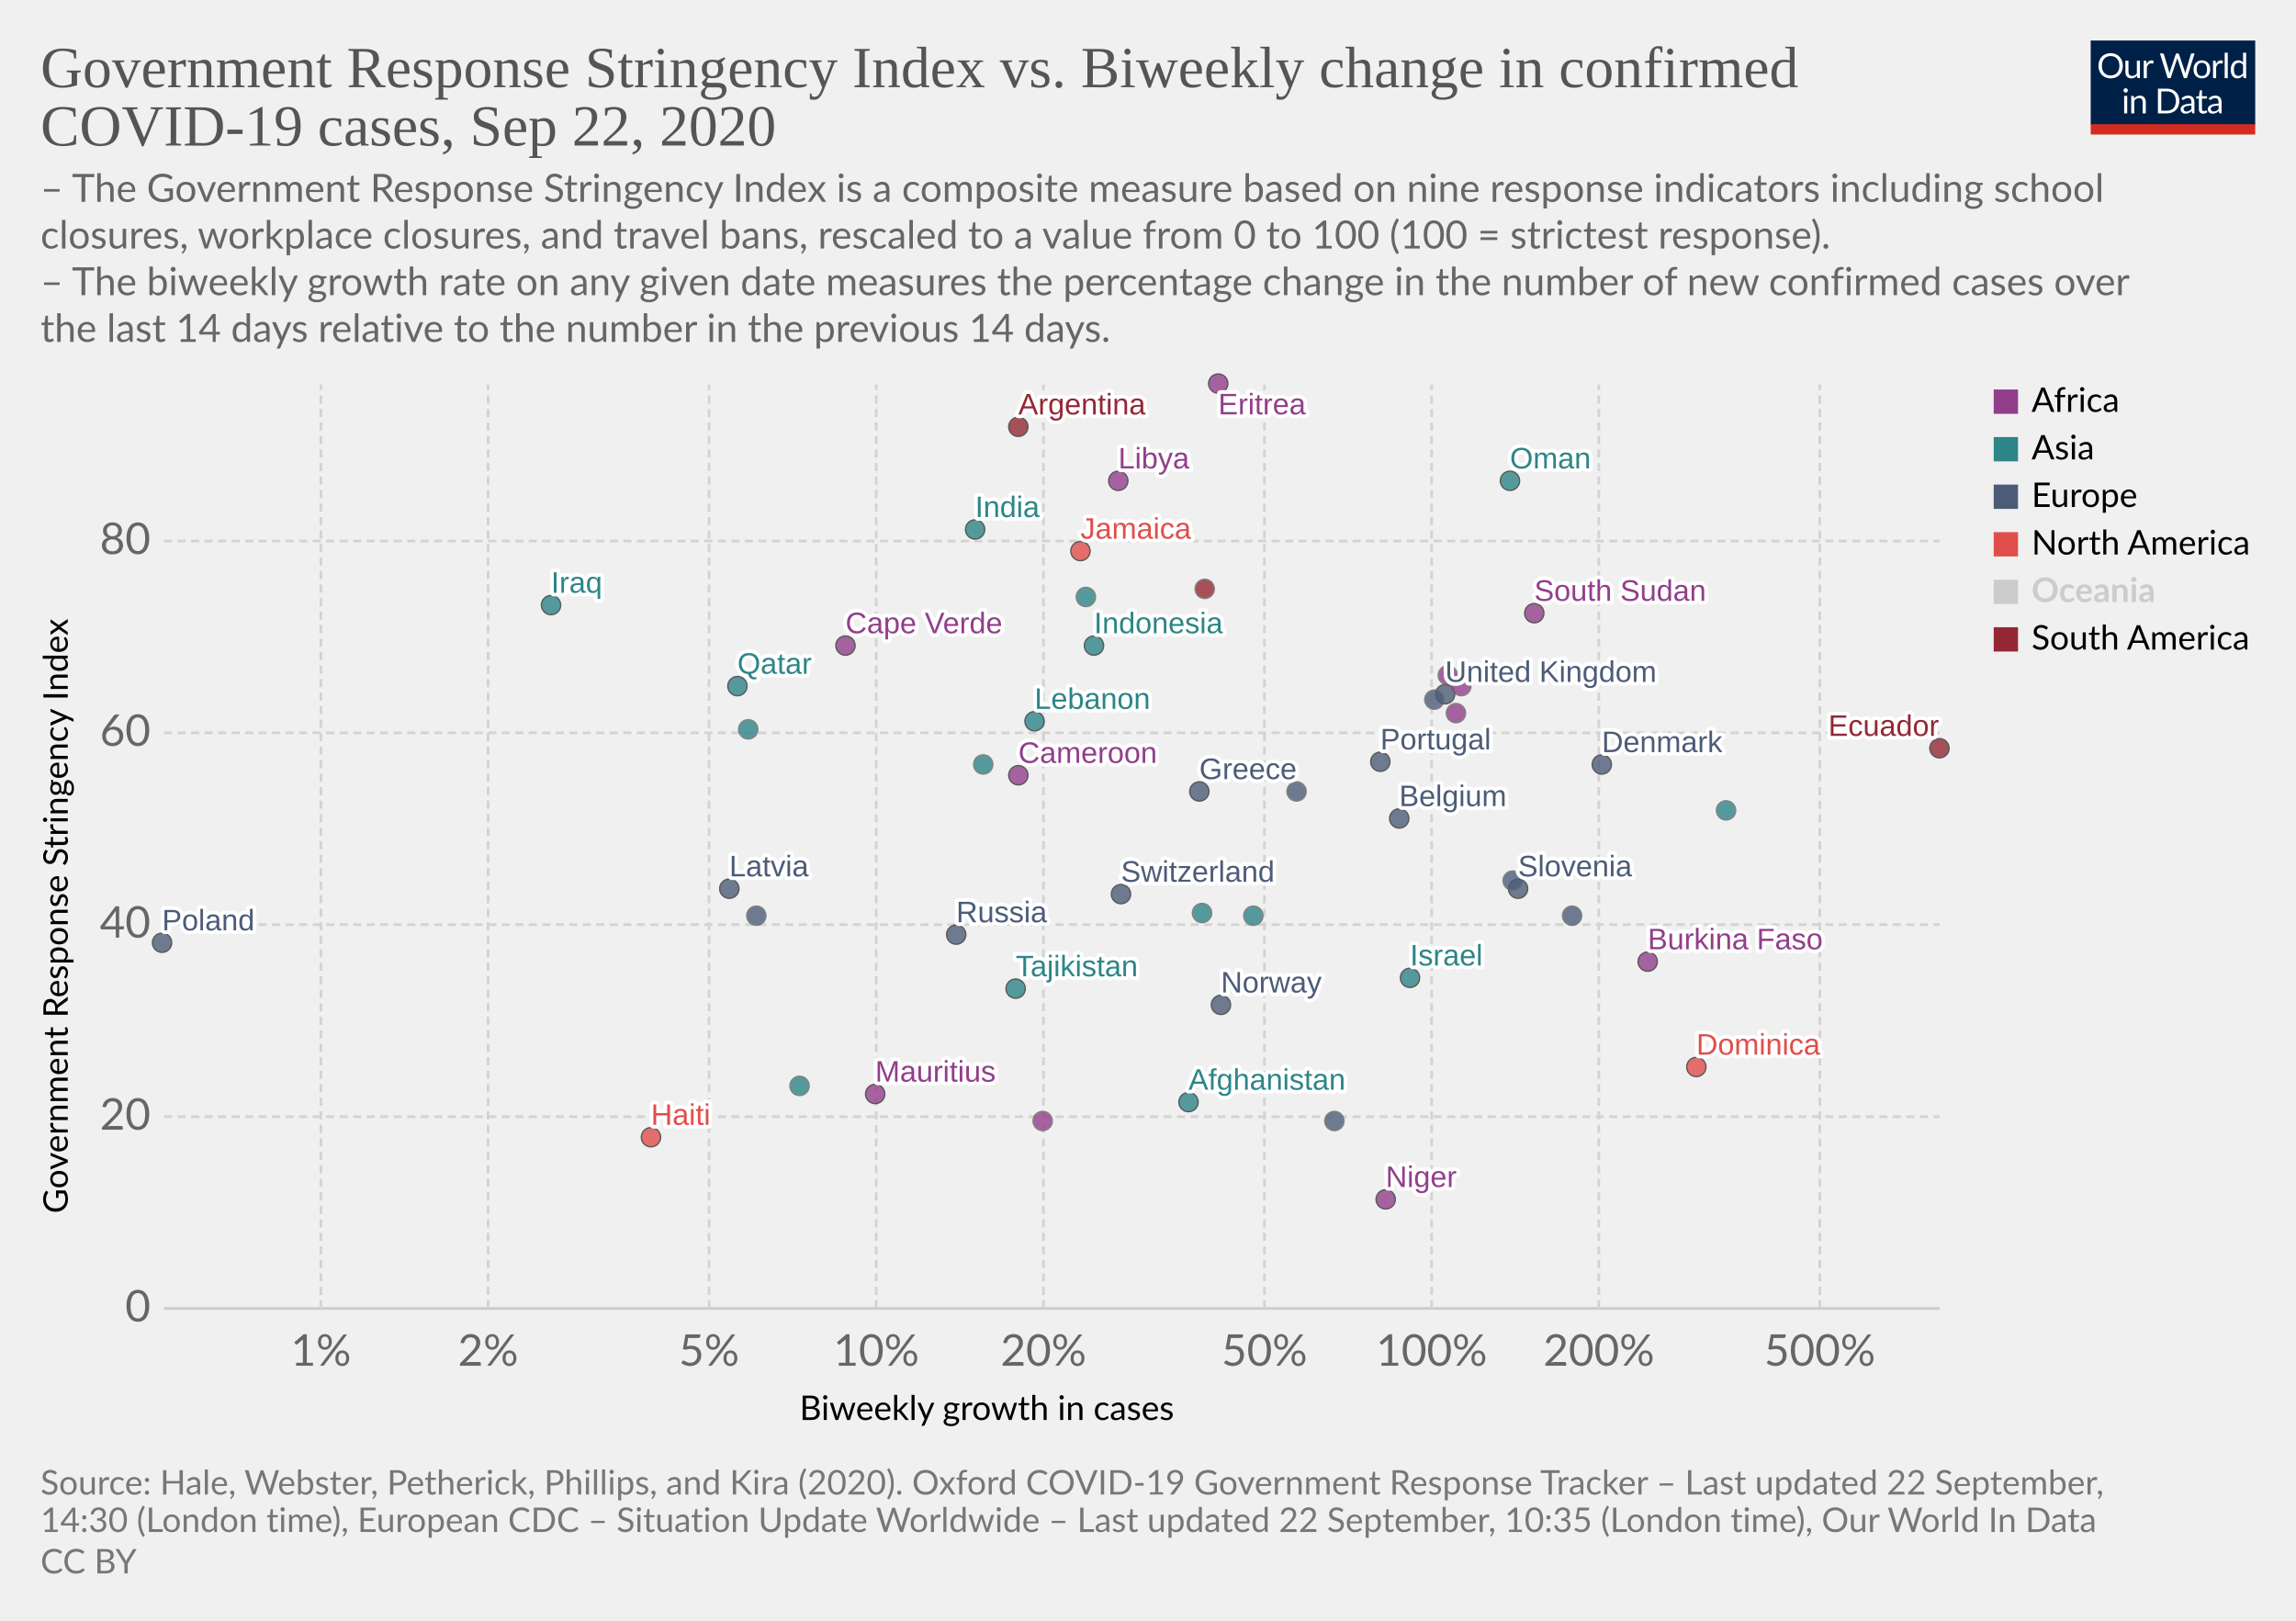
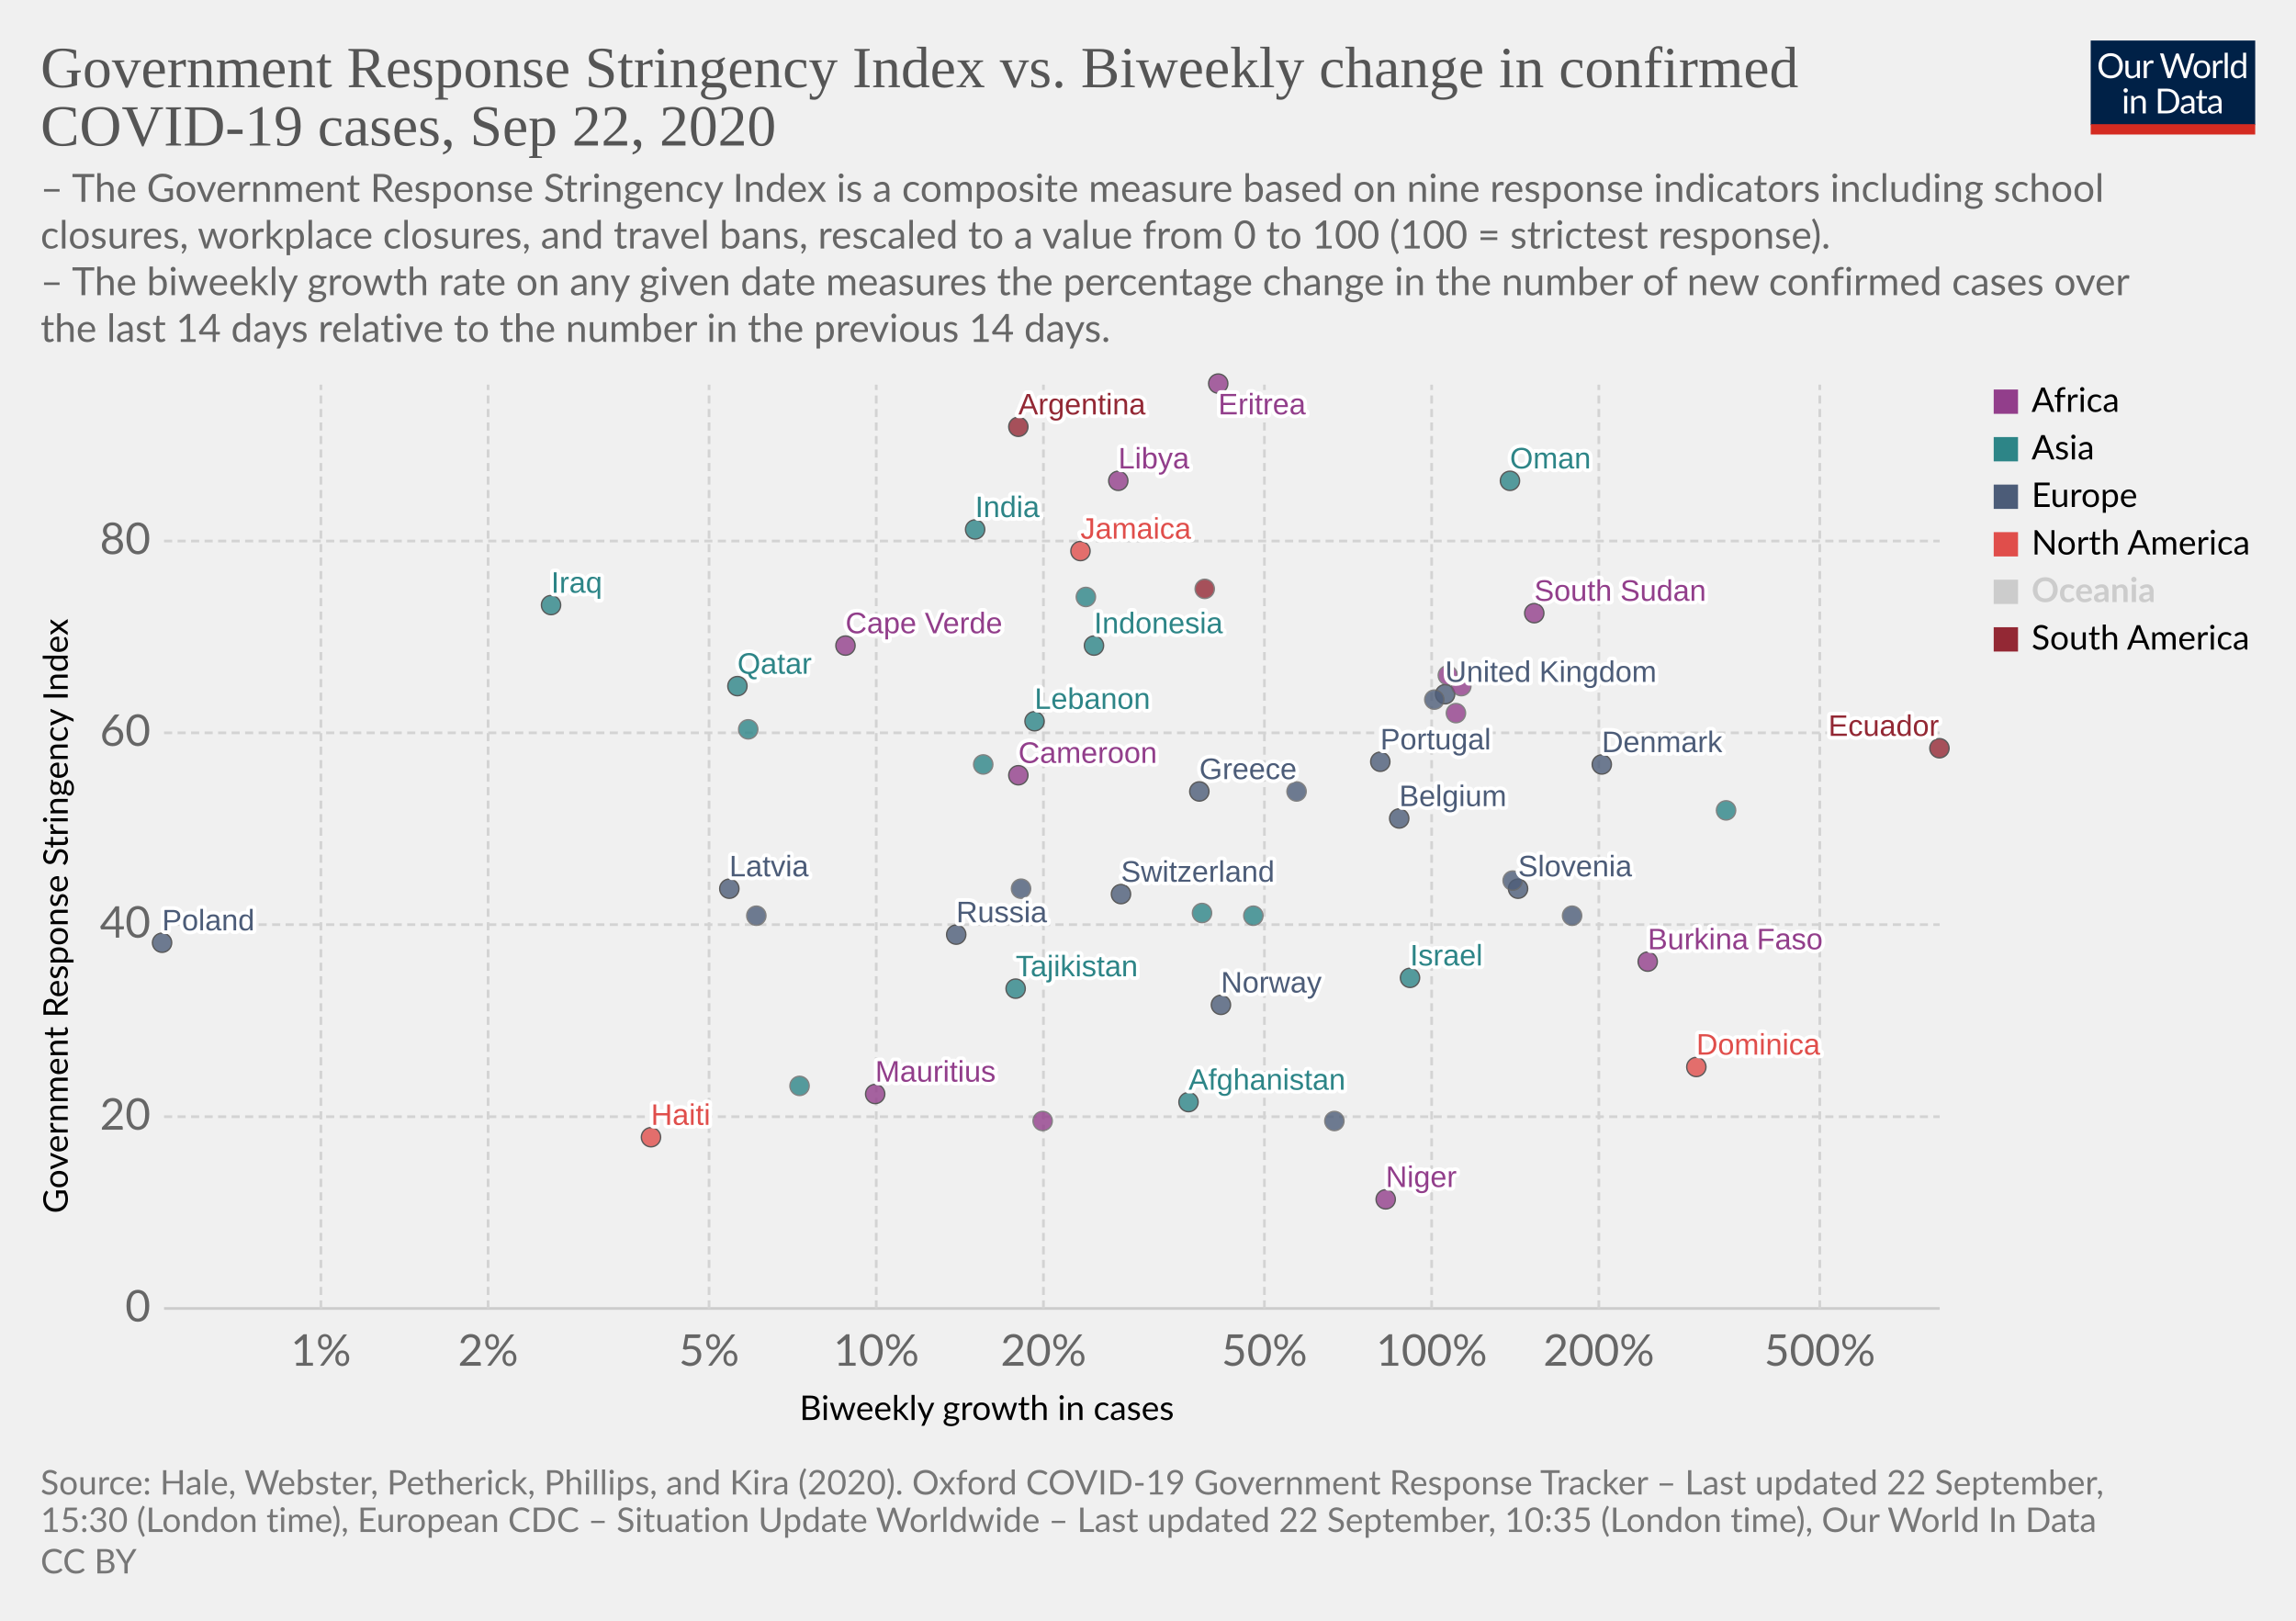
<svg xmlns="http://www.w3.org/2000/svg" version="1.1" style="background-color:#fff;-webkit-font-smoothing:antialiased" width="850" height="600" viewBox="0 0 850 600" font-family="Lato,'Helvetica Neue',Helvetica,Arial,sans-serif" font-size="18" text-rendering="optimizeLegibility">
  <g class="HeaderView">
    <g transform="matrix(.29 0 0 .29 774 15)">
      <svg width="210" height="120" viewBox="0 0 210 120" fill="none">
        <g clip-path="url(#clip0)">
          <path d="M0 0h210v107.89H0V0z" fill="#002147" />
          <path d="M40.98 32.25c0 2.36-.38 4.53-1.12 6.51a14.26 14.26 0 01-8.1 8.4c-1.9.78-4.02 1.17-6.34 1.17a16.6 16.6 0 01-6.33-1.17 14.31 14.31 0 01-8.08-8.4 18.29 18.29 0 01-1.12-6.51c0-2.36.38-4.53 1.12-6.5a14.32 14.32 0 018.07-8.44c1.92-.8 4.03-1.19 6.34-1.19 2.32 0 4.43.4 6.34 1.19 1.92.8 3.56 1.9 4.93 3.34a14.87 14.87 0 013.17 5.1 18.1 18.1 0 011.12 6.5zm-4.38 0c0-1.94-.26-3.68-.8-5.22a10.91 10.91 0 00-2.24-3.89 9.68 9.68 0 00-3.52-2.46 11.95 11.95 0 00-4.62-.86c-1.68 0-3.21.28-4.6.86a9.88 9.88 0 00-3.54 2.46 10.91 10.91 0 00-2.24 3.9c-.53 1.53-.8 3.27-.8 5.2 0 1.94.27 3.68.8 5.22a11.17 11.17 0 002.24 3.9 10.01 10.01 0 003.55 2.44c1.38.56 2.9.83 4.6.83 1.7 0 3.24-.27 4.61-.83a9.8 9.8 0 003.52-2.44 11.17 11.17 0 002.25-3.9c.53-1.54.8-3.28.8-5.21zm26.22-6.54V48H60.5c-.56 0-.9-.27-1.05-.81l-.31-2.4a12.45 12.45 0 01-3.26 2.6c-1.2.64-2.58.96-4.13.96-1.22 0-2.3-.2-3.24-.6a6.52 6.52 0 01-2.33-1.7 7.37 7.37 0 01-1.43-2.67c-.3-1.04-.46-2.2-.46-3.45V25.7h3.91v14.22c0 1.68.38 2.99 1.15 3.91.77.93 1.96 1.39 3.54 1.39 1.16 0 2.24-.27 3.23-.82a10.42 10.42 0 002.8-2.28V25.7h3.91zm8.61 4.47a9.94 9.94 0 012.6-3.56 5.64 5.64 0 013.76-1.3c.47 0 .92.05 1.34.15.44.1.83.27 1.17.49l-.3 2.92c-.09.37-.3.55-.66.55-.2 0-.5-.04-.9-.13a6.21 6.21 0 00-3.24.18c-.54.2-1.03.5-1.47.92-.42.4-.81.9-1.17 1.5-.33.58-.64 1.26-.92 2.02V48H67.7V25.71h2.25c.42 0 .72.08.88.25.16.16.27.44.33.83l.26 3.39zm61.16-13.7L122.75 48h-3.82l-7.99-24.05a21.95 21.95 0 01-.42-1.58 38.36 38.36 0 01-.44 1.58L102.05 48h-3.83L88.4 16.47h3.54c.38 0 .7.1.95.29.26.2.43.43.5.73l6.52 21.9c.1.4.2.83.28 1.28.1.46.2.94.29 1.46l.3-1.46c.12-.47.25-.9.38-1.27l7.41-21.91c.1-.25.26-.48.51-.69.27-.22.58-.33.95-.33h1.23c.38 0 .69.1.92.29.24.2.41.43.53.73l7.4 21.9a28.4 28.4 0 01.68 2.62 29.52 29.52 0 01.52-2.61l6.54-21.91c.07-.27.23-.5.48-.7.27-.21.58-.32.95-.32h3.32zm9.35 8.88c1.63 0 3.1.27 4.4.82a9.43 9.43 0 015.46 5.94c.5 1.4.74 2.98.74 4.73 0 1.76-.25 3.34-.74 4.75a9.43 9.43 0 01-5.46 5.92c-1.3.52-2.77.79-4.4.79-1.64 0-3.12-.27-4.44-.8a9.42 9.42 0 01-3.35-2.3c-.92-1-1.63-2.2-2.13-3.61-.49-1.41-.73-3-.73-4.75s.24-3.33.73-4.73c.5-1.43 1.2-2.64 2.13-3.63a9.4 9.4 0 013.35-2.31c1.32-.55 2.8-.82 4.44-.82zm0 19.89c2.2 0 3.84-.73 4.93-2.2 1.08-1.48 1.63-3.54 1.63-6.18 0-2.66-.55-4.72-1.63-6.2-1.09-1.49-2.73-2.23-4.93-2.23-1.12 0-2.09.2-2.93.57a5.7 5.7 0 00-2.06 1.65 7.5 7.5 0 00-1.24 2.67c-.26 1.04-.4 2.22-.4 3.54 0 2.64.55 4.7 1.64 6.18 1.1 1.47 2.76 2.2 4.99 2.2zm17.97-15.07a9.94 9.94 0 012.6-3.56 5.64 5.64 0 013.76-1.3c.47 0 .91.05 1.34.15.44.1.83.27 1.16.49l-.28 2.92c-.09.37-.31.55-.66.55-.2 0-.5-.04-.9-.13a6.2 6.2 0 00-3.24.18c-.54.2-1.03.5-1.47.92-.43.4-.82.9-1.17 1.5a13.1 13.1 0 00-.92 2.02V48h-3.94V25.71h2.24c.43 0 .72.08.88.25.17.16.28.44.33.83l.27 3.39zm15.04-14.59V48h-3.92V15.6h3.92zm19.55 15.43a6.22 6.22 0 00-2.38-2.05 6.7 6.7 0 00-2.86-.6c-2.07 0-3.66.75-4.77 2.23-1.12 1.48-1.68 3.6-1.68 6.33 0 1.46.13 2.7.38 3.74a7.29 7.29 0 001.1 2.56 4.35 4.35 0 001.78 1.45c.7.3 1.5.46 2.4.46 1.29 0 2.41-.3 3.36-.88a9.6 9.6 0 002.67-2.49V31.02zm3.91-15.43V48h-2.33c-.56 0-.9-.27-1.06-.81l-.35-2.71a12.13 12.13 0 01-3.25 2.77 8.28 8.28 0 01-4.23 1.06 7.31 7.31 0 01-6.14-2.9c-.73-.96-1.3-2.15-1.69-3.57a18.35 18.35 0 01.07-9.48 11.29 11.29 0 011.89-3.7 8.7 8.7 0 017.06-3.34 7.96 7.96 0 016.12 2.62V15.59h3.91zM46.61 70.71V93H42.7V70.71h3.91zm.84-7c0 .39-.08.75-.24 1.09a2.81 2.81 0 01-1.52 1.47 2.67 2.67 0 01-2.16 0 2.9 2.9 0 01-1.45-1.47 2.67 2.67 0 010-2.16c.15-.35.35-.65.6-.9.25-.27.53-.47.85-.62a2.67 2.67 0 012.16 0c.35.15.65.35.9.62.27.25.47.55.62.9.16.34.24.7.24 1.08zm7.97 10.24c.49-.54 1-1.04 1.54-1.48a9.85 9.85 0 013.66-1.84 8.96 8.96 0 015.43.35c.94.4 1.72.97 2.33 1.71a7.36 7.36 0 011.43 2.67c.32 1.04.49 2.19.49 3.45V93h-3.94V78.81c0-1.69-.4-3-1.17-3.92-.76-.93-1.93-1.4-3.5-1.4a6.6 6.6 0 00-3.25.83c-1 .56-1.92 1.31-2.77 2.27V93h-3.94V70.71h2.35c.56 0 .9.28 1.04.82l.3 2.42zm57.7 3.3c0 2.36-.37 4.5-1.11 6.44a14.3 14.3 0 01-3.17 4.98 14.1 14.1 0 01-4.93 3.2c-1.9.76-4.02 1.13-6.33 1.13H85.8V61.47h11.77c2.31 0 4.42.39 6.33 1.15a13.8 13.8 0 018.1 8.18 17.75 17.75 0 011.12 6.45zm-4.37 0c0-1.94-.26-3.67-.8-5.2a10.94 10.94 0 00-2.23-3.87 9.57 9.57 0 00-3.53-2.42 12.23 12.23 0 00-4.61-.83h-7.5v24.62h7.5c1.7 0 3.24-.28 4.61-.84a9.7 9.7 0 003.53-2.4 10.94 10.94 0 002.24-3.87c.53-1.53.8-3.26.8-5.2zm19.8 5.72c-1.8.06-3.34.2-4.62.44-1.26.22-2.3.51-3.1.88-.8.36-1.37.8-1.74 1.3-.35.5-.53 1.05-.53 1.67 0 .58.1 1.1.3 1.52a3 3 0 00.76 1.05c.34.27.73.46 1.17.6.45.11.94.17 1.45.17a7.28 7.28 0 003.5-.81 11.95 11.95 0 002.82-2.2v-4.62zm-12.65-9.11a12.73 12.73 0 013.98-2.66c1.43-.59 3-.88 4.73-.88 1.25 0 2.36.2 3.33.61a6.81 6.81 0 013.94 4.38c.33 1.04.5 2.19.5 3.43V93h-1.74a1.8 1.8 0 01-.88-.18c-.2-.13-.36-.38-.48-.74l-.44-2.12c-.59.55-1.16 1.03-1.72 1.46a9.48 9.48 0 01-3.74 1.7c-.69.15-1.46.23-2.3.23-.87 0-1.69-.12-2.45-.35a5.34 5.34 0 01-3.34-2.93 6.64 6.64 0 01-.49-2.64c0-.88.25-1.72.73-2.53a6.33 6.33 0 012.35-2.17c1.09-.63 2.5-1.15 4.25-1.54 1.75-.41 3.89-.65 6.42-.7v-1.75c0-1.73-.37-3.03-1.12-3.91-.75-.9-1.84-1.34-3.28-1.34-.97 0-1.78.12-2.44.37-.64.23-1.2.5-1.7.81l-1.23.82c-.33.23-.67.35-1 .35-.27 0-.5-.07-.69-.2a2.1 2.1 0 01-.48-.53l-.7-1.25zm27.67 19.5c-1.76 0-3.12-.5-4.07-1.48-.94-.98-1.41-2.4-1.41-4.25V74h-2.68a.9.9 0 01-.6-.2c-.16-.14-.24-.36-.24-.66v-1.56l3.65-.46.9-6.89a.9.9 0 01.29-.52.88.88 0 01.62-.22H142v7.67h6.44V74H142v13.38c0 .94.22 1.63.68 2.09.45.45 1.04.68 1.76.68a3.21 3.21 0 001.85-.53l.55-.35c.16-.12.3-.18.41-.18.2 0 .4.13.55.38l1.15 1.87a7.45 7.45 0 01-2.44 1.5c-.96.35-1.94.52-2.95.52zm19.68-10.4c-1.8.07-3.34.21-4.62.45-1.26.22-2.3.51-3.1.88-.8.36-1.37.8-1.74 1.3-.35.5-.53 1.05-.53 1.67 0 .58.1 1.1.3 1.52.18.42.44.77.76 1.05.34.27.73.46 1.17.6.45.11.94.17 1.45.17a7.3 7.3 0 003.5-.81 12.04 12.04 0 002.82-2.2v-4.62zm-12.65-9.1a12.72 12.72 0 013.99-2.66c1.42-.59 3-.88 4.72-.88 1.25 0 2.36.2 3.33.61a6.81 6.81 0 013.94 4.38c.33 1.04.5 2.19.5 3.43V93h-1.74a1.8 1.8 0 01-.88-.18c-.2-.13-.36-.38-.48-.74l-.44-2.12c-.59.55-1.16 1.03-1.72 1.46a9.48 9.48 0 01-3.74 1.7c-.69.15-1.46.23-2.3.23-.87 0-1.69-.12-2.45-.35a5.33 5.33 0 01-3.34-2.93 6.62 6.62 0 01-.49-2.64c0-.88.25-1.72.73-2.53a6.33 6.33 0 012.35-2.17c1.09-.63 2.5-1.15 4.25-1.54a31.2 31.2 0 016.42-.7v-1.75c0-1.73-.37-3.03-1.12-3.91-.75-.9-1.84-1.34-3.28-1.34-.97 0-1.78.12-2.44.37-.64.23-1.2.5-1.7.81-.46.3-.87.57-1.22.82-.34.23-.68.35-1.02.35-.26 0-.49-.07-.68-.2a1.88 1.88 0 01-.48-.53l-.7-1.25z" fill="#fff" />
          <path fill="#D42B21" d="M0 106.79h210V120H0z" />
        </g>
        <defs>
          <clipPath id="clip0">
            <path fill="#fff" d="M0 0h210v120H0z" />
          </clipPath>
        </defs>
      </svg>
    </g>
    <a href="https://ourworldindata.org/grapher/government-response-stringency-index-vs-biweekly-change-in-confirmed-covid-19-cases?time=latest" target="_blank" font-family="&quot;Playfair Display&quot;,Georgia,&quot;Times New Roman&quot;,serif">
      <text font-size="21.6" x="15" y="32.3" fill="#555">
        <tspan x="15" y="32.28">Government Response Stringency Index vs. Biweekly change in confirmed</tspan>
        <tspan x="15" y="53.88">COVID-19 cases, Sep 22, 2020</tspan>
      </text>
    </a>
    <text font-size="14.4" x="15" y="74.7" fill="#666">
      <tspan x="15" y="74.72">– The Government Response Stringency Index is a composite measure based on nine response indicators including school</tspan>
      <tspan x="15" y="92">closures, workplace closures, and travel bans, rescaled to a value from 0 to 100 (100 = strictest response).</tspan>
      <tspan x="15" y="109.28"> – The biweekly growth rate on any given date measures the percentage change in the number of new confirmed cases over</tspan>
      <tspan x="15" y="126.56">the last 14 days relative to the number in the previous 14 days.</tspan>
    </text>
  </g>
  <g class="ScatterPlot">
    <g class="DualAxisView">
      <g class="HorizontalAxis">
        <text font-size="12.6" x="296" y="525.7">
          <tspan x="295.99" y="525.68">Biweekly growth in cases</tspan>
        </text>
        <text x="118.8" y="505.6" fill="#666" text-anchor="middle" font-size="16.2">1%</text>
        <text x="180.7" y="505.6" fill="#666" text-anchor="middle" font-size="16.2">2%</text>
        <text x="262.5" y="505.6" fill="#666" text-anchor="middle" font-size="16.2">5%</text>
        <text x="324.4" y="505.6" fill="#666" text-anchor="middle" font-size="16.2">10%</text>
        <text x="386.3" y="505.6" fill="#666" text-anchor="middle" font-size="16.2">20%</text>
        <text x="468.1" y="505.6" fill="#666" text-anchor="middle" font-size="16.2">50%</text>
        <text x="530" y="505.6" fill="#666" text-anchor="middle" font-size="16.2">100%</text>
        <text x="591.9" y="505.6" fill="#666" text-anchor="middle" font-size="16.2">200%</text>
        <text x="673.7" y="505.6" fill="#666" text-anchor="middle" font-size="16.2">500%</text>
      </g>
      <g class="VerticalAxis">
        <text font-size="12.6" x="-449.2" y="25.1" transform="rotate(-90)">
          <tspan x="-449.2" y="25.08">Government Response Stringency Index</tspan>
        </text>
        <text x="55.74" y="484.4" fill="#666" dominant-baseline="middle" text-anchor="end" font-size="16.2">0</text>
        <text x="55.74" y="413.4" fill="#666" dominant-baseline="middle" text-anchor="end" font-size="16.2">20</text>
        <text x="55.74" y="342.3" fill="#666" dominant-baseline="middle" text-anchor="end" font-size="16.2">40</text>
        <text x="55.74" y="271.3" fill="#666" dominant-baseline="middle" text-anchor="end" font-size="16.2">60</text>
        <text x="55.74" y="200.3" fill="#666" dominant-baseline="middle" text-anchor="end" font-size="16.2">80</text>
      </g>
      <g class="AxisGridLines horizontalLines">
        <path stroke="#ccc" d="M60.74 484.4h657.35" />
        <path stroke="#d3d3d3" stroke-dasharray="3,2" d="M60.74 413.4h657.35M60.74 342.3h657.35M60.74 271.3h657.35M60.74 200.3h657.35" />
      </g>
      <g class="AxisGridLines verticalLines" stroke="#d3d3d3" stroke-dasharray="3,2">
        <path d="M118.8 484.4v-342M180.7 484.4v-342M262.5 484.4v-342M324.4 484.4v-342M386.3 484.4v-342M468.1 484.4v-342M530 484.4v-342M591.9 484.4v-342M673.7 484.4v-342" />
      </g>
    </g>
    <g class="PointsWithLabels clickable" clip-path="url(#a)" font-family="Arial, sans-serif">
      <path fill="rgba(255,255,255,0)" d="M60.74 142.4h657.35v342H60.74z" />
      <defs>
        <clipPath id="a">
          <path d="M50.74 132.4h677.35v362H50.74z" />
        </clipPath>
      </defs>
      <g class="key-Afghanistan_0">
        <circle cx="440" cy="408" r="3.57" fill="#2D8587" opacity=".8" stroke="#333" stroke-width=".5" />
      </g>
      <g class="key-Argentina_0">
        <circle cx="377" cy="158" r="3.57" fill="#932834" opacity=".8" stroke="#333" stroke-width=".5" />
      </g>
      <g class="key-Belgium_0">
        <circle cx="518" cy="303" r="3.57" fill="#4C5C78" opacity=".8" stroke="#333" stroke-width=".5" />
      </g>
      <g class="key-Switzerland_0">
        <circle cx="415" cy="331" r="3.57" fill="#4C5C78" opacity=".8" stroke="#333" stroke-width=".5" />
      </g>
      <g class="key-Latvia_0">
        <circle cx="270" cy="329" r="3.57" fill="#4C5C78" opacity=".8" stroke="#333" stroke-width=".5" />
      </g>
      <g class="key-Bosnia-and-Herzegovina_0">
        <circle cx="280" cy="339" r="3.57" fill="#4C5C78" opacity=".8" stroke="#666" stroke-width=".5" />
      </g>
      <g class="key-Cameroon_0">
        <circle cx="377" cy="287" r="3.57" fill="#923E8B" opacity=".8" stroke="#333" stroke-width=".5" />
+       </g>
+       <g class="key-Albania_0">
+         <circle cx="378" cy="329" r="3.57" fill="#4C5C78" opacity=".8" stroke="#666" stroke-width=".5" />
      </g>
      <g class="key-Cyprus_0">
        <circle cx="480" cy="293" r="3.57" fill="#4C5C78" opacity=".8" stroke="#666" stroke-width=".5" />
      </g>
      <g class="key-Burkina-Faso_0">
        <circle cx="610" cy="356" r="3.57" fill="#923E8B" opacity=".8" stroke="#333" stroke-width=".5" />
      </g>
      <g class="key-Jamaica_0">
        <circle cx="400" cy="204" r="3.57" fill="#E04E4B" opacity=".8" stroke="#333" stroke-width=".5" />
      </g>
      <g class="key-Denmark_0">
        <circle cx="593" cy="283" r="3.57" fill="#4C5C78" opacity=".8" stroke="#333" stroke-width=".5" />
      </g>
      <g class="key-Ecuador_0">
        <circle cx="718" cy="277" r="3.57" fill="#932834" opacity=".8" stroke="#333" stroke-width=".5" />
      </g>
      <g class="key-United-Kingdom_0">
        <circle cx="535" cy="257" r="3.57" fill="#4C5C78" opacity=".8" stroke="#333" stroke-width=".5" />
      </g>
      <g class="key-Greece_0">
        <circle cx="444" cy="293" r="3.57" fill="#4C5C78" opacity=".8" stroke="#333" stroke-width=".5" />
      </g>
      <g class="key-Guyana_0">
        <circle cx="446" cy="218" r="3.57" fill="#932834" opacity=".8" stroke="#666" stroke-width=".5" />
      </g>
      <g class="key-Hungary_0">
        <circle cx="582" cy="339" r="3.57" fill="#4C5C78" opacity=".8" stroke="#666" stroke-width=".5" />
      </g>
      <g class="key-Indonesia_0">
        <circle cx="405" cy="239" r="3.57" fill="#2D8587" opacity=".8" stroke="#333" stroke-width=".5" />
      </g>
      <g class="key-India_0">
        <circle cx="361" cy="196" r="3.57" fill="#2D8587" opacity=".8" stroke="#333" stroke-width=".5" />
      </g>
      <g class="key-Ireland_0">
        <circle cx="531" cy="259" r="3.57" fill="#4C5C78" opacity=".8" stroke="#666" stroke-width=".5" />
      </g>
      <g class="key-Iraq_0">
        <circle cx="204" cy="224" r="3.57" fill="#2D8587" opacity=".8" stroke="#333" stroke-width=".5" />
      </g>
      <g class="key-Philippines_0">
        <circle cx="364" cy="283" r="3.57" fill="#2D8587" opacity=".8" stroke="#666" stroke-width=".5" />
      </g>
      <g class="key-Poland_0">
        <circle cx="60" cy="349" r="3.57" fill="#4C5C78" opacity=".8" stroke="#333" stroke-width=".5" />
      </g>
      <g class="key-Portugal_0">
        <circle cx="511" cy="282" r="3.57" fill="#4C5C78" opacity=".8" stroke="#333" stroke-width=".5" />
      </g>
      <g class="key-Qatar_0">
        <circle cx="273" cy="254" r="3.57" fill="#2D8587" opacity=".8" stroke="#333" stroke-width=".5" />
      </g>
      <g class="key-Russia_0">
        <circle cx="354" cy="346" r="3.57" fill="#4C5C78" opacity=".8" stroke="#333" stroke-width=".5" />
      </g>
      <g class="key-Slovenia_0">
        <circle cx="562" cy="329" r="3.57" fill="#4C5C78" opacity=".8" stroke="#333" stroke-width=".5" />
      </g>
      <g class="key-Thailand_0">
        <circle cx="464" cy="339" r="3.57" fill="#2D8587" opacity=".8" stroke="#666" stroke-width=".5" />
      </g>
      <g class="key-Haiti_0">
        <circle cx="241" cy="421" r="3.57" fill="#E04E4B" opacity=".8" stroke="#333" stroke-width=".5" />
      </g>
      <g class="key-Mauritius_0">
        <circle cx="324" cy="405" r="3.57" fill="#923E8B" opacity=".8" stroke="#333" stroke-width=".5" />
      </g>
      <g class="key-Chad_0">
        <circle cx="541" cy="254" r="3.57" fill="#923E8B" opacity=".8" stroke="#666" stroke-width=".5" />
      </g>
      <g class="key-Cape-Verde_0">
        <circle cx="313" cy="239" r="3.57" fill="#923E8B" opacity=".8" stroke="#333" stroke-width=".5" />
      </g>
      <g class="key-Niger_0">
        <circle cx="513" cy="444" r="3.57" fill="#923E8B" opacity=".8" stroke="#333" stroke-width=".5" />
      </g>
      <g class="key-Eritrea_0">
        <circle cx="451" cy="142" r="3.57" fill="#923E8B" opacity=".8" stroke="#333" stroke-width=".5" />
      </g>
      <g class="key-Dominica_0">
        <circle cx="628" cy="395" r="3.57" fill="#E04E4B" opacity=".8" stroke="#333" stroke-width=".5" />
      </g>
      <g class="key-Mozambique_0">
        <circle cx="539" cy="264" r="3.57" fill="#923E8B" opacity=".8" stroke="#666" stroke-width=".5" />
      </g>
      <g class="key-Libya_0">
        <circle cx="414" cy="178" r="3.57" fill="#923E8B" opacity=".8" stroke="#333" stroke-width=".5" />
      </g>
      <g class="key-South-Sudan_0">
        <circle cx="568" cy="227" r="3.57" fill="#923E8B" opacity=".8" stroke="#333" stroke-width=".5" />
      </g>
      <g class="key-Lesotho_0">
        <circle cx="536" cy="250" r="3.57" fill="#923E8B" opacity=".8" stroke="#666" stroke-width=".5" />
      </g>
      <g class="key-Israel_0">
        <circle cx="522" cy="362" r="3.57" fill="#2D8587" opacity=".8" stroke="#333" stroke-width=".5" />
      </g>
      <g class="key-Lebanon_0">
        <circle cx="383" cy="267" r="3.57" fill="#2D8587" opacity=".8" stroke="#333" stroke-width=".5" />
      </g>
      <g class="key-Sri-Lanka_0">
        <circle cx="296" cy="402" r="3.57" fill="#2D8587" opacity=".8" stroke="#666" stroke-width=".5" />
      </g>
      <g class="key-Lithuania_0">
        <circle cx="494" cy="415" r="3.57" fill="#4C5C78" opacity=".8" stroke="#666" stroke-width=".5" />
      </g>
      <g class="key-Malaysia_0">
        <circle cx="639" cy="300" r="3.57" fill="#2D8587" opacity=".8" stroke="#666" stroke-width=".5" />
      </g>
      <g class="key-Netherlands_0">
        <circle cx="560" cy="326" r="3.57" fill="#4C5C78" opacity=".8" stroke="#666" stroke-width=".5" />
      </g>
      <g class="key-Norway_0">
        <circle cx="452" cy="372" r="3.57" fill="#4C5C78" opacity=".8" stroke="#333" stroke-width=".5" />
      </g>
      <g class="key-Nepal_0">
        <circle cx="402" cy="221" r="3.57" fill="#2D8587" opacity=".8" stroke="#666" stroke-width=".5" />
      </g>
      <g class="key-Oman_0">
        <circle cx="559" cy="178" r="3.57" fill="#2D8587" opacity=".8" stroke="#333" stroke-width=".5" />
      </g>
      <g class="key-Pakistan_0">
        <circle cx="445" cy="338" r="3.57" fill="#2D8587" opacity=".8" stroke="#666" stroke-width=".5" />
      </g>
      <g class="key-Turkey_0">
        <circle cx="277" cy="270" r="3.57" fill="#2D8587" opacity=".8" stroke="#666" stroke-width=".5" />
      </g>
      <g class="key-Seychelles_0">
        <circle cx="386" cy="415" r="3.57" fill="#923E8B" opacity=".8" stroke="#666" stroke-width=".5" />
      </g>
      <g class="key-Tajikistan_0">
        <circle cx="376" cy="366" r="3.57" fill="#2D8587" opacity=".8" stroke="#333" stroke-width=".5" />
      </g>
      <g class="backgroundLabels" fill="#333" font-size="11" font-weight="400">
        <text x="440" y="403.43" fill="#fff" stroke="#fff" stroke-linecap="round" stroke-linejoin="round" stroke-width=".25em">Afghanistan</text>
        <text x="440" y="403.43" fill="#2D8587">Afghanistan</text>
        <text x="377" y="153.43" fill="#fff" stroke="#fff" stroke-linecap="round" stroke-linejoin="round" stroke-width=".25em">Argentina</text>
        <text x="377" y="153.43" fill="#932834">Argentina</text>
        <text x="518" y="298.43" fill="#fff" stroke="#fff" stroke-linecap="round" stroke-linejoin="round" stroke-width=".25em">Belgium</text>
        <text x="518" y="298.43" fill="#4C5C78">Belgium</text>
        <text x="415" y="326.43" fill="#fff" stroke="#fff" stroke-linecap="round" stroke-linejoin="round" stroke-width=".25em">Switzerland</text>
        <text x="415" y="326.43" fill="#4C5C78">Switzerland</text>
        <text x="270" y="324.43" fill="#fff" stroke="#fff" stroke-linecap="round" stroke-linejoin="round" stroke-width=".25em">Latvia</text>
        <text x="270" y="324.43" fill="#4C5C78">Latvia</text>
        <text x="377" y="282.43" fill="#fff" stroke="#fff" stroke-linecap="round" stroke-linejoin="round" stroke-width=".25em">Cameroon</text>
        <text x="377" y="282.43" fill="#923E8B">Cameroon</text>
        <text x="610" y="351.43" fill="#fff" stroke="#fff" stroke-linecap="round" stroke-linejoin="round" stroke-width=".25em">Burkina Faso</text>
        <text x="610" y="351.43" fill="#923E8B">Burkina Faso</text>
        <text x="400" y="199.43" fill="#fff" stroke="#fff" stroke-linecap="round" stroke-linejoin="round" stroke-width=".25em">Jamaica</text>
        <text x="400" y="199.43" fill="#E04E4B">Jamaica</text>
        <text x="593" y="278.43" fill="#fff" stroke="#fff" stroke-linecap="round" stroke-linejoin="round" stroke-width=".25em">Denmark</text>
        <text x="593" y="278.43" fill="#4C5C78">Denmark</text>
        <text x="676.86" y="272.43" fill="#fff" stroke="#fff" stroke-linecap="round" stroke-linejoin="round" stroke-width=".25em">Ecuador</text>
        <text x="676.86" y="272.43" fill="#932834">Ecuador</text>
        <text x="535" y="252.43" fill="#fff" stroke="#fff" stroke-linecap="round" stroke-linejoin="round" stroke-width=".25em">United Kingdom</text>
        <text x="535" y="252.43" fill="#4C5C78">United Kingdom</text>
        <text x="444" y="288.43" fill="#fff" stroke="#fff" stroke-linecap="round" stroke-linejoin="round" stroke-width=".25em">Greece</text>
        <text x="444" y="288.43" fill="#4C5C78">Greece</text>
        <text x="405" y="234.43" fill="#fff" stroke="#fff" stroke-linecap="round" stroke-linejoin="round" stroke-width=".25em">Indonesia</text>
        <text x="405" y="234.43" fill="#2D8587">Indonesia</text>
        <text x="361" y="191.43" fill="#fff" stroke="#fff" stroke-linecap="round" stroke-linejoin="round" stroke-width=".25em">India</text>
        <text x="361" y="191.43" fill="#2D8587">India</text>
        <text x="204" y="219.43" fill="#fff" stroke="#fff" stroke-linecap="round" stroke-linejoin="round" stroke-width=".25em">Iraq</text>
        <text x="204" y="219.43" fill="#2D8587">Iraq</text>
        <text x="60" y="344.43" fill="#fff" stroke="#fff" stroke-linecap="round" stroke-linejoin="round" stroke-width=".25em">Poland</text>
        <text x="60" y="344.43" fill="#4C5C78">Poland</text>
        <text x="511" y="277.43" fill="#fff" stroke="#fff" stroke-linecap="round" stroke-linejoin="round" stroke-width=".25em">Portugal</text>
        <text x="511" y="277.43" fill="#4C5C78">Portugal</text>
        <text x="273" y="249.43" fill="#fff" stroke="#fff" stroke-linecap="round" stroke-linejoin="round" stroke-width=".25em">Qatar</text>
        <text x="273" y="249.43" fill="#2D8587">Qatar</text>
        <text x="354" y="341.43" fill="#fff" stroke="#fff" stroke-linecap="round" stroke-linejoin="round" stroke-width=".25em">Russia</text>
        <text x="354" y="341.43" fill="#4C5C78">Russia</text>
        <text x="562" y="324.43" fill="#fff" stroke="#fff" stroke-linecap="round" stroke-linejoin="round" stroke-width=".25em">Slovenia</text>
        <text x="562" y="324.43" fill="#4C5C78">Slovenia</text>
        <text x="241" y="416.43" fill="#fff" stroke="#fff" stroke-linecap="round" stroke-linejoin="round" stroke-width=".25em">Haiti</text>
        <text x="241" y="416.43" fill="#E04E4B">Haiti</text>
        <text x="324" y="400.43" fill="#fff" stroke="#fff" stroke-linecap="round" stroke-linejoin="round" stroke-width=".25em">Mauritius</text>
        <text x="324" y="400.43" fill="#923E8B">Mauritius</text>
        <text x="313" y="234.43" fill="#fff" stroke="#fff" stroke-linecap="round" stroke-linejoin="round" stroke-width=".25em">Cape Verde</text>
        <text x="313" y="234.43" fill="#923E8B">Cape Verde</text>
        <text x="513" y="439.43" fill="#fff" stroke="#fff" stroke-linecap="round" stroke-linejoin="round" stroke-width=".25em">Niger</text>
        <text x="513" y="439.43" fill="#923E8B">Niger</text>
        <text x="451" y="153.4" fill="#fff" stroke="#fff" stroke-linecap="round" stroke-linejoin="round" stroke-width=".25em">Eritrea</text>
        <text x="451" y="153.4" fill="#923E8B">Eritrea</text>
        <text x="628" y="390.43" fill="#fff" stroke="#fff" stroke-linecap="round" stroke-linejoin="round" stroke-width=".25em">Dominica</text>
        <text x="628" y="390.43" fill="#E04E4B">Dominica</text>
        <text x="414" y="173.43" fill="#fff" stroke="#fff" stroke-linecap="round" stroke-linejoin="round" stroke-width=".25em">Libya</text>
        <text x="414" y="173.43" fill="#923E8B">Libya</text>
        <text x="568" y="222.43" fill="#fff" stroke="#fff" stroke-linecap="round" stroke-linejoin="round" stroke-width=".25em">South Sudan</text>
        <text x="568" y="222.43" fill="#923E8B">South Sudan</text>
        <text x="522" y="357.43" fill="#fff" stroke="#fff" stroke-linecap="round" stroke-linejoin="round" stroke-width=".25em">Israel</text>
        <text x="522" y="357.43" fill="#2D8587">Israel</text>
        <text x="383" y="262.43" fill="#fff" stroke="#fff" stroke-linecap="round" stroke-linejoin="round" stroke-width=".25em">Lebanon</text>
        <text x="383" y="262.43" fill="#2D8587">Lebanon</text>
        <text x="452" y="367.43" fill="#fff" stroke="#fff" stroke-linecap="round" stroke-linejoin="round" stroke-width=".25em">Norway</text>
        <text x="452" y="367.43" fill="#4C5C78">Norway</text>
        <text x="559" y="173.43" fill="#fff" stroke="#fff" stroke-linecap="round" stroke-linejoin="round" stroke-width=".25em">Oman</text>
        <text x="559" y="173.43" fill="#2D8587">Oman</text>
        <text x="376" y="361.43" fill="#fff" stroke="#fff" stroke-linecap="round" stroke-linejoin="round" stroke-width=".25em">Tajikistan</text>
        <text x="376" y="361.43" fill="#2D8587">Tajikistan</text>
      </g>
    </g>
    <g class="ScatterColorLegend clickable" cursor="pointer">
      <g class="legendMark">
        <path fill="#923E8B" d="M738.09 144.2h9v9h-9z" />
        <text font-size="12.6" x="752.1" y="152.5">
          <tspan x="752.09" y="152.48">Africa</tspan>
        </text>
      </g>
      <g class="legendMark">
        <path fill="#2D8587" d="M738.09 161.8h9v9h-9z" />
        <text font-size="12.6" x="752.1" y="170.1">
          <tspan x="752.09" y="170.08">Asia</tspan>
        </text>
      </g>
      <g class="legendMark">
        <path fill="#4C5C78" d="M738.09 179.4h9v9h-9z" />
        <text font-size="12.6" x="752.1" y="187.7">
          <tspan x="752.09" y="187.68">Europe</tspan>
        </text>
      </g>
      <g class="legendMark">
        <path fill="#E04E4B" d="M738.09 197h9v9h-9z" />
        <text font-size="12.6" x="752.1" y="205.3">
          <tspan x="752.09" y="205.28">North America</tspan>
        </text>
      </g>
      <g class="legendMark" fill="#ccc">
        <path d="M738.09 214.6h9v9h-9z" />
        <text font-size="12.6" x="752.1" y="222.9" font-weight="700">
          <tspan x="752.09" y="222.88">Oceania</tspan>
        </text>
      </g>
      <g class="legendMark">
        <path fill="#932834" d="M738.09 232.2h9v9h-9z" />
        <text font-size="12.6" x="752.1" y="240.5">
          <tspan x="752.09" y="240.48">South America</tspan>
        </text>
      </g>
    </g>
  </g>
  <g class="SourcesFooter" fill="#777">
    <g class="clickable" fill="#777">
      <text font-size="12.6" x="15" y="553.3">
        <tspan x="15" y="553.28">Source: Hale, Webster, Petherick, Phillips, and Kira (2020). Oxford COVID-19 Government Response Tracker – Last updated 22 September,</tspan>
-         <tspan x="15" y="567.14">14:30 (London time), European CDC – Situation Update Worldwide – Last updated 22 September, 10:35 (London time), Our World In Data</tspan>
+         <tspan x="15" y="567.14">15:30 (London time), European CDC – Situation Update Worldwide – Last updated 22 September, 10:35 (London time), Our World In Data</tspan>
      </text>
    </g>
    <text font-size="12.6" x="15" y="582.5">
      <tspan x="15" y="582.48">
        <a class="cclogo" href="http://creativecommons.org/licenses/by/4.0/deed.en_US" target="_blank" fill="#777">CC BY</a>
      </tspan>
    </text>
  </g>
</svg>
